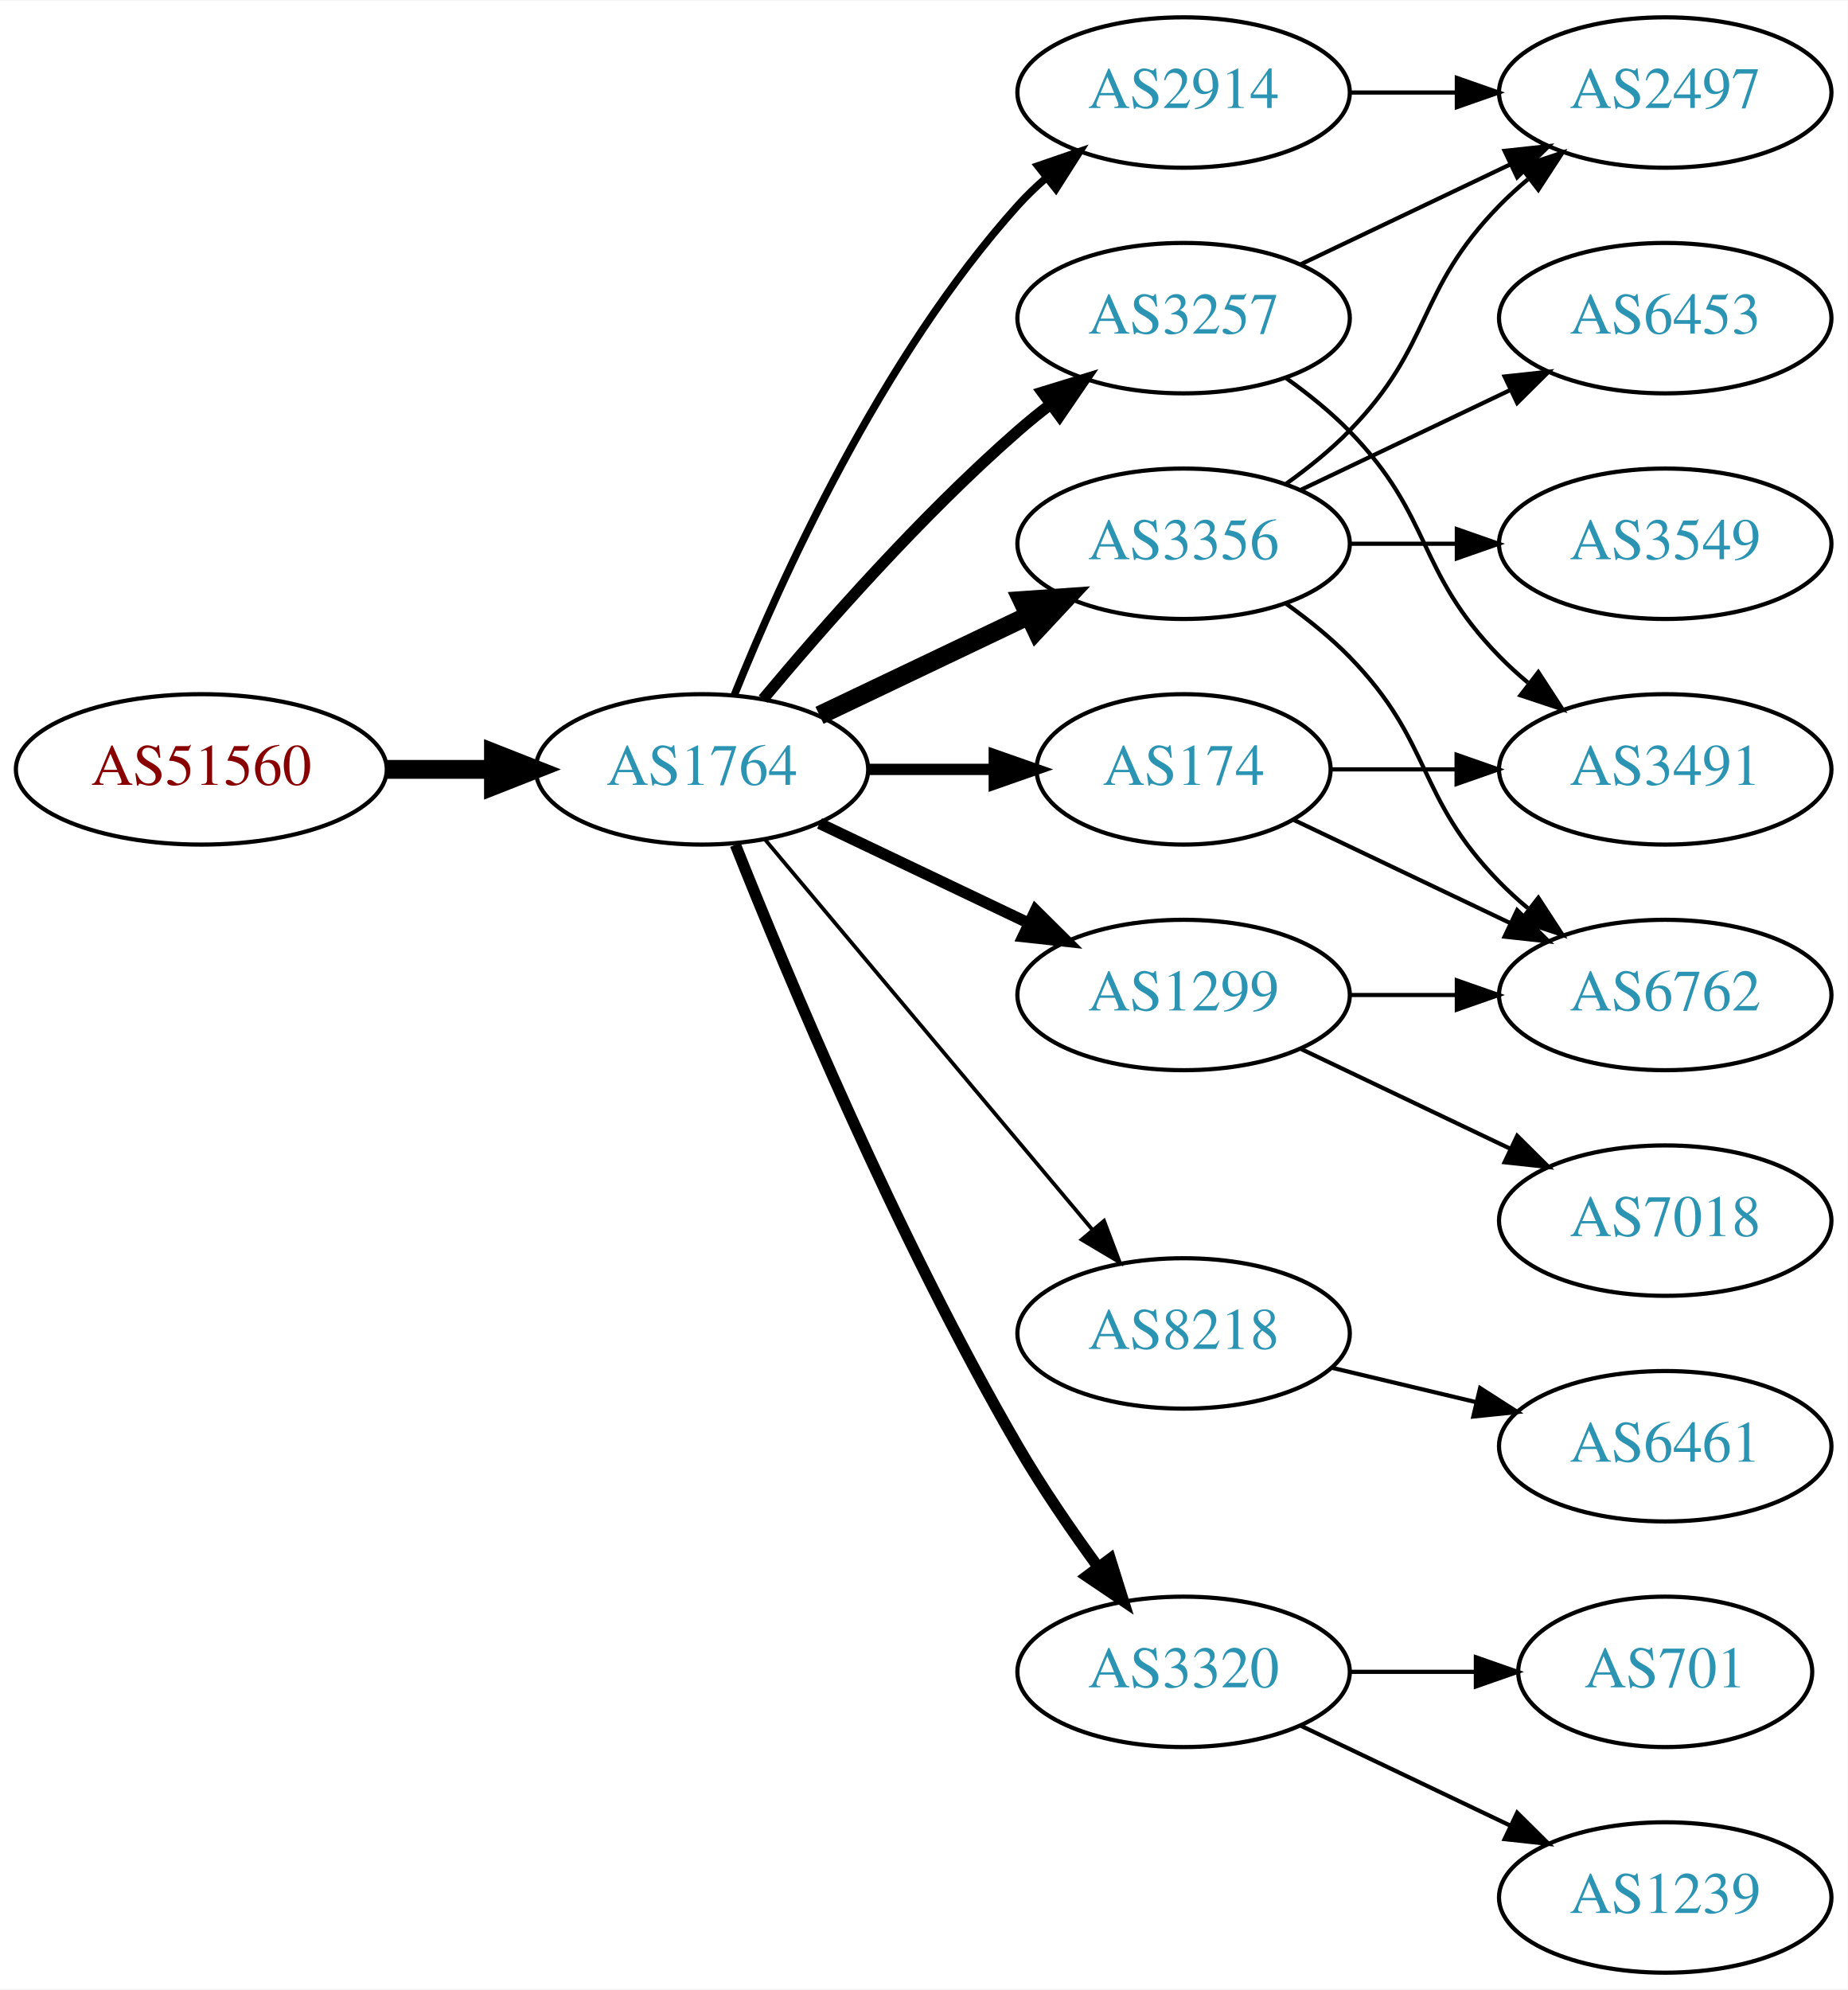
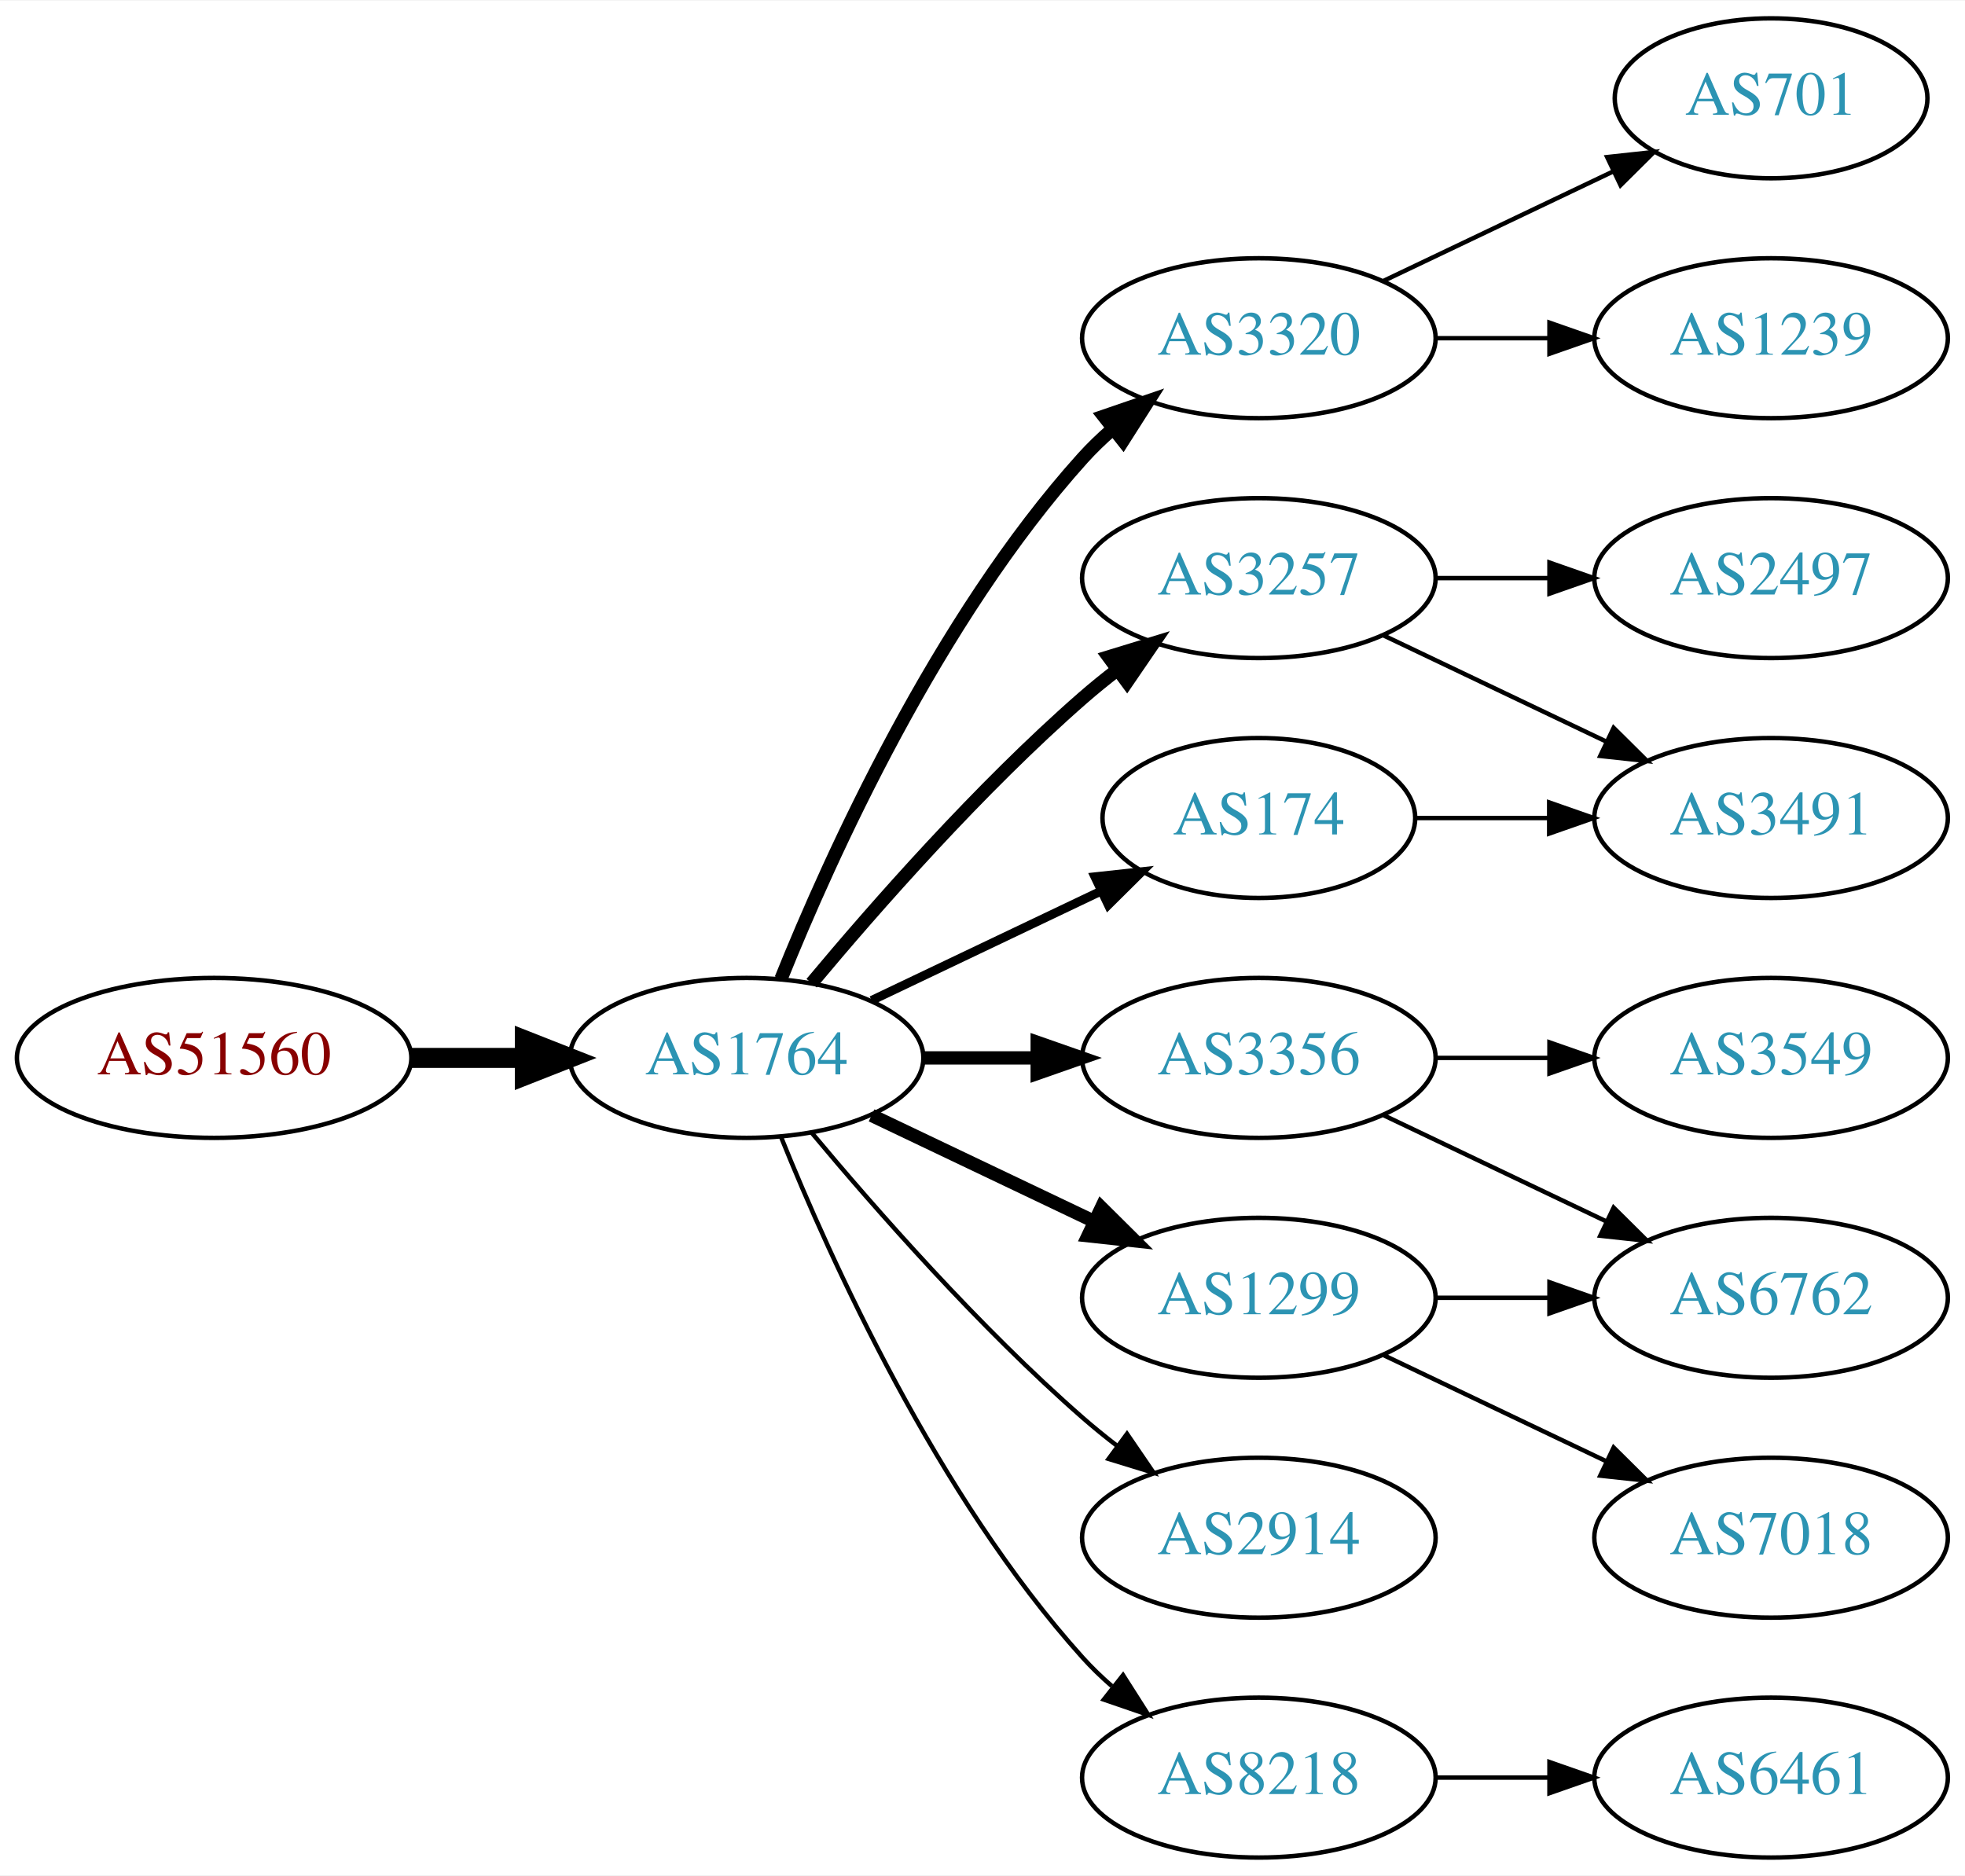
- <svg xmlns="http://www.w3.org/2000/svg" xmlns:xlink="http://www.w3.org/1999/xlink" width="442pt" height="476pt" viewBox="0.00 0.00 442.27 476.00">
-   <g id="graph0" class="graph" transform="scale(1 1) rotate(0) translate(4 472)">
-     <polygon fill="white" stroke="none" points="-4,4 -4,-472 438.271,-472 438.271,4 -4,4" />
+ <svg xmlns="http://www.w3.org/2000/svg" xmlns:xlink="http://www.w3.org/1999/xlink" width="442pt" height="422pt" viewBox="0.00 0.00 442.27 422.00">
+   <g id="graph0" class="graph" transform="scale(1 1) rotate(0) translate(4 418)">
+     <polygon fill="white" stroke="none" points="-4,4 -4,-418 438.271,-418 438.271,4 -4,4" />
    <g id="node1" class="node">
      <g id="a_node1">
        <a xlink:href="/asn/51560" xlink:title="AS51560 ~ Greschitz Management GmbH [AT]">
-           <ellipse fill="#ffffff" stroke="black" cx="44.196" cy="-288" rx="44.393" ry="18" />
-           <text text-anchor="middle" x="44.196" y="-284.3" font-family="Times,serif" font-size="14.00" fill="#880000">AS51560</text>
+           <ellipse fill="#ffffff" stroke="black" cx="44.196" cy="-180" rx="44.393" ry="18" />
+           <text text-anchor="middle" x="44.196" y="-176.3" font-family="Times,serif" font-size="14.00" fill="#880000">AS51560</text>
        </a>
      </g>
    </g>
    <g id="node2" class="node">
      <g id="a_node2">
        <a xlink:href="/asn/1764" xlink:title="AS1764 ~ NEXTLAYER-AS [AT]">
-           <ellipse fill="#ffffff" stroke="black" cx="164.039" cy="-288" rx="39.794" ry="18" />
-           <text text-anchor="middle" x="164.039" y="-284.3" font-family="Times,serif" font-size="14.00" fill="#2c94b3">AS1764</text>
+           <ellipse fill="#ffffff" stroke="black" cx="164.039" cy="-180" rx="39.794" ry="18" />
+           <text text-anchor="middle" x="164.039" y="-176.3" font-family="Times,serif" font-size="14.00" fill="#2c94b3">AS1764</text>
        </a>
      </g>
    </g>
    <g id="edge1" class="edge">
-       <path fill="none" stroke="black" stroke-width="4.5" d="M88.407,-288C96.72,-288 105.482,-288 113.965,-288" />
-       <polygon fill="black" stroke="black" stroke-width="4.5" points="114.123,-291.938 124.123,-288 114.123,-284.063 114.123,-291.938" />
+       <path fill="none" stroke="black" stroke-width="4.5" d="M88.407,-180C96.72,-180 105.482,-180 113.965,-180" />
+       <polygon fill="black" stroke="black" stroke-width="4.5" points="114.123,-183.938 124.123,-180 114.123,-176.063 114.123,-183.938" />
    </g>
    <g id="node3" class="node">
      <g id="a_node3">
-         <a xlink:href="/asn/2914" xlink:title="AS2914 ~ NTT America, Inc. [US]">
-           <ellipse fill="#ffffff" stroke="black" cx="279.332" cy="-450" rx="39.794" ry="18" />
-           <text text-anchor="middle" x="279.332" y="-446.3" font-family="Times,serif" font-size="14.00" fill="#2c94b3">AS2914</text>
+         <a xlink:href="/asn/3356" xlink:title="AS3356 ~ Level 3 Parent, LLC [US]">
+           <ellipse fill="#ffffff" stroke="black" cx="279.332" cy="-180" rx="39.794" ry="18" />
+           <text text-anchor="middle" x="279.332" y="-176.3" font-family="Times,serif" font-size="14.00" fill="#2c94b3">AS3356</text>
        </a>
      </g>
    </g>
    <g id="edge2" class="edge">
-       <path fill="none" stroke="black" stroke-width="1.8" d="M171.786,-305.787C182.837,-333.243 206.891,-386.578 239.685,-423 241.688,-425.224 243.906,-427.363 246.239,-429.397" />
-       <polygon fill="black" stroke="black" stroke-width="1.8" points="244.437,-432.433 254.458,-435.873 248.769,-426.935 244.437,-432.433" />
+       <path fill="none" stroke="black" stroke-width="3" d="M203.711,-180C211.914,-180 220.678,-180 229.21,-180" />
+       <polygon fill="black" stroke="black" stroke-width="3" points="229.449,-183.5 239.449,-180 229.449,-176.5 229.449,-183.5" />
    </g>
    <g id="node4" class="node">
      <g id="a_node4">
-         <a xlink:href="/asn/3257" xlink:title="AS3257 ~ GTT [DE]">
-           <ellipse fill="#ffffff" stroke="black" cx="279.332" cy="-396" rx="39.794" ry="18" />
-           <text text-anchor="middle" x="279.332" y="-392.3" font-family="Times,serif" font-size="14.00" fill="#2c94b3">AS3257</text>
+         <a xlink:href="/asn/3320" xlink:title="AS3320 ~ DTAG [DE]">
+           <ellipse fill="#ffffff" stroke="black" cx="279.332" cy="-342" rx="39.794" ry="18" />
+           <text text-anchor="middle" x="279.332" y="-338.3" font-family="Times,serif" font-size="14.00" fill="#2c94b3">AS3320</text>
        </a>
      </g>
    </g>
    <g id="edge3" class="edge">
-       <path fill="none" stroke="black" stroke-width="2.7" d="M178.669,-304.817C192.951,-321.929 216.498,-348.745 239.685,-369 242.151,-371.154 244.789,-373.294 247.487,-375.372" />
-       <polygon fill="black" stroke="black" stroke-width="2.7" points="245.512,-378.264 255.641,-381.37 249.66,-372.625 245.512,-378.264" />
+       <path fill="none" stroke="black" stroke-width="3" d="M171.786,-197.787C182.837,-225.243 206.891,-278.578 239.685,-315 241.688,-317.224 243.906,-319.363 246.239,-321.397" />
+       <polygon fill="black" stroke="black" stroke-width="3" points="244.437,-324.433 254.458,-327.873 248.769,-318.935 244.437,-324.433" />
    </g>
    <g id="node5" class="node">
      <g id="a_node5">
-         <a xlink:href="/asn/1299" xlink:title="AS1299 ~ Telia Carrier [EU]">
-           <ellipse fill="#ffffff" stroke="black" cx="279.332" cy="-234" rx="39.794" ry="18" />
-           <text text-anchor="middle" x="279.332" y="-230.3" font-family="Times,serif" font-size="14.00" fill="#2c94b3">AS1299</text>
+         <a xlink:href="/asn/3257" xlink:title="AS3257 ~ GTT [DE]">
+           <ellipse fill="#ffffff" stroke="black" cx="279.332" cy="-288" rx="39.794" ry="18" />
+           <text text-anchor="middle" x="279.332" y="-284.3" font-family="Times,serif" font-size="14.00" fill="#2c94b3">AS3257</text>
        </a>
      </g>
    </g>
    <g id="edge4" class="edge">
-       <path fill="none" stroke="black" stroke-width="2.7" d="M192.175,-275.066C207.169,-267.919 225.99,-258.948 242.213,-251.215" />
-       <polygon fill="black" stroke="black" stroke-width="2.7" points="243.895,-254.291 251.417,-246.829 240.884,-247.972 243.895,-254.291" />
+       <path fill="none" stroke="black" stroke-width="3" d="M178.669,-196.817C192.951,-213.929 216.498,-240.745 239.685,-261 242.151,-263.154 244.789,-265.294 247.487,-267.372" />
+       <polygon fill="black" stroke="black" stroke-width="3" points="245.512,-270.264 255.641,-273.37 249.66,-264.625 245.512,-270.264" />
    </g>
    <g id="node6" class="node">
      <g id="a_node6">
-         <a xlink:href="/asn/8218" xlink:title="AS8218 ~ legacy Neotelecoms [FR]">
-           <ellipse fill="#ffffff" stroke="black" cx="279.332" cy="-153" rx="39.794" ry="18" />
-           <text text-anchor="middle" x="279.332" y="-149.3" font-family="Times,serif" font-size="14.00" fill="#2c94b3">AS8218</text>
+         <a xlink:href="/asn/174" xlink:title="AS174 ~ Cogent Communications [US]">
+           <ellipse fill="#ffffff" stroke="black" cx="279.332" cy="-234" rx="35.194" ry="18" />
+           <text text-anchor="middle" x="279.332" y="-230.3" font-family="Times,serif" font-size="14.00" fill="#2c94b3">AS174</text>
        </a>
      </g>
    </g>
    <g id="edge5" class="edge">
-       <path fill="none" stroke="black" stroke-width="0.9" d="M179.158,-271.175C198.833,-247.731 234.637,-205.066 257.415,-177.924" />
-       <polygon fill="black" stroke="black" stroke-width="0.9" points="260.287,-179.947 264.034,-170.037 254.925,-175.447 260.287,-179.947" />
+       <path fill="none" stroke="black" stroke-width="2" d="M192.175,-192.934C207.607,-200.29 227.092,-209.577 243.628,-217.459" />
+       <polygon fill="black" stroke="black" stroke-width="2" points="242.436,-220.768 252.969,-221.911 245.448,-214.449 242.436,-220.768" />
    </g>
    <g id="node7" class="node">
      <g id="a_node7">
-         <a xlink:href="/asn/174" xlink:title="AS174 ~ Cogent Communications [US]">
-           <ellipse fill="#ffffff" stroke="black" cx="279.332" cy="-288" rx="35.194" ry="18" />
-           <text text-anchor="middle" x="279.332" y="-284.3" font-family="Times,serif" font-size="14.00" fill="#2c94b3">AS174</text>
+         <a xlink:href="/asn/8218" xlink:title="AS8218 ~ legacy Neotelecoms [FR]">
+           <ellipse fill="#ffffff" stroke="black" cx="279.332" cy="-18" rx="39.794" ry="18" />
+           <text text-anchor="middle" x="279.332" y="-14.3" font-family="Times,serif" font-size="14.00" fill="#2c94b3">AS8218</text>
        </a>
      </g>
    </g>
    <g id="edge6" class="edge">
-       <path fill="none" stroke="black" stroke-width="2.7" d="M203.711,-288C213.416,-288 223.907,-288 233.87,-288" />
-       <polygon fill="black" stroke="black" stroke-width="2.7" points="234.006,-291.5 244.006,-288 234.006,-284.5 234.006,-291.5" />
+       <path fill="none" stroke="black" d="M171.786,-162.213C182.837,-134.757 206.891,-81.422 239.685,-45 241.688,-42.776 243.906,-40.637 246.239,-38.603" />
+       <polygon fill="black" stroke="black" points="248.769,-41.065 254.458,-32.127 244.437,-35.567 248.769,-41.065" />
    </g>
    <g id="node8" class="node">
      <g id="a_node8">
-         <a xlink:href="/asn/3320" xlink:title="AS3320 ~ DTAG [DE]">
+         <a xlink:href="/asn/2914" xlink:title="AS2914 ~ NTT America, Inc. [US]">
          <ellipse fill="#ffffff" stroke="black" cx="279.332" cy="-72" rx="39.794" ry="18" />
-           <text text-anchor="middle" x="279.332" y="-68.3" font-family="Times,serif" font-size="14.00" fill="#2c94b3">AS3320</text>
+           <text text-anchor="middle" x="279.332" y="-68.3" font-family="Times,serif" font-size="14.00" fill="#2c94b3">AS2914</text>
        </a>
      </g>
    </g>
    <g id="edge7" class="edge">
-       <path fill="none" stroke="black" stroke-width="2.7" d="M172.042,-269.949C184.169,-239.43 210.587,-176.067 239.685,-126 245.392,-116.181 252.43,-105.922 258.929,-97.016" />
-       <polygon fill="black" stroke="black" stroke-width="2.7" points="261.77,-99.061 264.934,-88.95 256.155,-94.881 261.77,-99.061" />
+       <path fill="none" stroke="black" d="M178.669,-163.183C192.951,-146.071 216.498,-119.255 239.685,-99 242.151,-96.846 244.789,-94.706 247.487,-92.628" />
+       <polygon fill="black" stroke="black" points="249.66,-95.375 255.641,-86.63 245.512,-89.736 249.66,-95.375" />
    </g>
    <g id="node9" class="node">
      <g id="a_node9">
-         <a xlink:href="/asn/3356" xlink:title="AS3356 ~ Level 3 Parent, LLC [US]">
-           <ellipse fill="#ffffff" stroke="black" cx="279.332" cy="-342" rx="39.794" ry="18" />
-           <text text-anchor="middle" x="279.332" y="-338.3" font-family="Times,serif" font-size="14.00" fill="#2c94b3">AS3356</text>
+         <a xlink:href="/asn/1299" xlink:title="AS1299 ~ Telia Carrier [EU]">
+           <ellipse fill="#ffffff" stroke="black" cx="279.332" cy="-126" rx="39.794" ry="18" />
+           <text text-anchor="middle" x="279.332" y="-122.3" font-family="Times,serif" font-size="14.00" fill="#2c94b3">AS1299</text>
        </a>
      </g>
    </g>
    <g id="edge8" class="edge">
-       <path fill="none" stroke="black" stroke-width="4.5" d="M192.175,-300.934C207.169,-308.081 225.99,-317.052 242.213,-324.785" />
-       <polygon fill="black" stroke="black" stroke-width="4.5" points="240.695,-328.423 251.417,-329.171 244.084,-321.314 240.695,-328.423" />
+       <path fill="none" stroke="black" stroke-width="3" d="M192.175,-167.066C207.169,-159.919 225.99,-150.948 242.213,-143.215" />
+       <polygon fill="black" stroke="black" stroke-width="3" points="243.895,-146.291 251.417,-138.829 240.884,-139.972 243.895,-146.291" />
+     </g>
+     <g id="node10" class="node">
+       <g id="a_node10">
+         <a xlink:href="/asn/3549" xlink:title="AS3549 ~ Level 3 Parent, LLC [US]">
+           <ellipse fill="#ffffff" stroke="black" cx="394.625" cy="-180" rx="39.794" ry="18" />
+           <text text-anchor="middle" x="394.625" y="-176.3" font-family="Times,serif" font-size="14.00" fill="#2c94b3">AS3549</text>
+         </a>
+       </g>
+     </g>
+     <g id="edge9" class="edge">
+       <path fill="none" stroke="black" d="M319.004,-180C327.207,-180 335.971,-180 344.503,-180" />
+       <polygon fill="black" stroke="black" points="344.742,-183.5 354.742,-180 344.742,-176.5 344.742,-183.5" />
+     </g>
+     <g id="node11" class="node">
+       <g id="a_node11">
+         <a xlink:href="/asn/6762" xlink:title="AS6762 ~ TELECOM ITALIA SPARKLE S.p.A. [IT]">
+           <ellipse fill="#ffffff" stroke="black" cx="394.625" cy="-126" rx="39.794" ry="18" />
+           <text text-anchor="middle" x="394.625" y="-122.3" font-family="Times,serif" font-size="14.00" fill="#2c94b3">AS6762</text>
+         </a>
+       </g>
+     </g>
+     <g id="edge10" class="edge">
+       <path fill="none" stroke="black" d="M307.468,-167.066C322.462,-159.919 341.283,-150.948 357.506,-143.215" />
+       <polygon fill="black" stroke="black" points="359.188,-146.291 366.71,-138.829 356.177,-139.972 359.188,-146.291" />
+     </g>
+     <g id="node15" class="node">
+       <g id="a_node15">
+         <a xlink:href="/asn/701" xlink:title="AS701 ~ UUNET [US]">
+           <ellipse fill="#ffffff" stroke="black" cx="394.625" cy="-396" rx="35.194" ry="18" />
+           <text text-anchor="middle" x="394.625" y="-392.3" font-family="Times,serif" font-size="14.00" fill="#2c94b3">AS701</text>
+         </a>
+       </g>
+     </g>
+     <g id="edge14" class="edge">
+       <path fill="none" stroke="black" d="M307.468,-354.934C322.9,-362.29 342.385,-371.577 358.92,-379.459" />
+       <polygon fill="black" stroke="black" points="357.729,-382.768 368.262,-383.911 360.741,-376.449 357.729,-382.768" />
    </g>
    <g id="node16" class="node">
      <g id="a_node16">
+         <a xlink:href="/asn/1239" xlink:title="AS1239 ~ Sprint [US]">
+           <ellipse fill="#ffffff" stroke="black" cx="394.625" cy="-342" rx="39.794" ry="18" />
+           <text text-anchor="middle" x="394.625" y="-338.3" font-family="Times,serif" font-size="14.00" fill="#2c94b3">AS1239</text>
+         </a>
+       </g>
+     </g>
+     <g id="edge15" class="edge">
+       <path fill="none" stroke="black" d="M319.004,-342C327.207,-342 335.971,-342 344.503,-342" />
+       <polygon fill="black" stroke="black" points="344.742,-345.5 354.742,-342 344.742,-338.5 344.742,-345.5" />
+     </g>
+     <g id="node12" class="node">
+       <g id="a_node12">
        <a xlink:href="/asn/2497" xlink:title="AS2497 ~ Internet Initiative Japan Inc. [JP]">
-           <ellipse fill="#ffffff" stroke="black" cx="394.625" cy="-450" rx="39.794" ry="18" />
-           <text text-anchor="middle" x="394.625" y="-446.3" font-family="Times,serif" font-size="14.00" fill="#2c94b3">AS2497</text>
-         </a>
-       </g>
-     </g>
-     <g id="edge20" class="edge">
-       <path fill="none" stroke="black" d="M319.004,-450C327.207,-450 335.971,-450 344.503,-450" />
-       <polygon fill="black" stroke="black" points="344.742,-453.5 354.742,-450 344.742,-446.5 344.742,-453.5" />
+           <ellipse fill="#ffffff" stroke="black" cx="394.625" cy="-288" rx="39.794" ry="18" />
+           <text text-anchor="middle" x="394.625" y="-284.3" font-family="Times,serif" font-size="14.00" fill="#2c94b3">AS2497</text>
+         </a>
+       </g>
+     </g>
+     <g id="edge11" class="edge">
+       <path fill="none" stroke="black" d="M319.004,-288C327.207,-288 335.971,-288 344.503,-288" />
+       <polygon fill="black" stroke="black" points="344.742,-291.5 354.742,-288 344.742,-284.5 344.742,-291.5" />
    </g>
    <g id="node13" class="node">
      <g id="a_node13">
        <a xlink:href="/asn/3491" xlink:title="AS3491 ~ PCCW Global, Inc. [US]">
-           <ellipse fill="#ffffff" stroke="black" cx="394.625" cy="-288" rx="39.794" ry="18" />
-           <text text-anchor="middle" x="394.625" y="-284.3" font-family="Times,serif" font-size="14.00" fill="#2c94b3">AS3491</text>
-         </a>
-       </g>
-     </g>
-     <g id="edge22" class="edge">
-       <path fill="none" stroke="black" d="M303.926,-381.611C309.182,-377.852 314.513,-373.563 318.978,-369 339.151,-348.383 334.806,-335.617 354.978,-315 357.071,-312.861 359.354,-310.782 361.731,-308.79" />
-       <polygon fill="black" stroke="black" points="364.249,-311.268 370.031,-302.389 359.974,-305.725 364.249,-311.268" />
-     </g>
-     <g id="edge21" class="edge">
-       <path fill="none" stroke="black" d="M307.468,-408.934C322.462,-416.081 341.283,-425.052 357.506,-432.785" />
-       <polygon fill="black" stroke="black" points="356.177,-436.028 366.71,-437.171 359.188,-429.709 356.177,-436.028" />
-     </g>
-     <g id="node11" class="node">
-       <g id="a_node11">
-         <a xlink:href="/asn/7018" xlink:title="AS7018 ~ AT&amp;T Services, Inc. [US]">
-           <ellipse fill="#ffffff" stroke="black" cx="394.625" cy="-180" rx="39.794" ry="18" />
-           <text text-anchor="middle" x="394.625" y="-176.3" font-family="Times,serif" font-size="14.00" fill="#2c94b3">AS7018</text>
-         </a>
-       </g>
-     </g>
-     <g id="edge10" class="edge">
-       <path fill="none" stroke="black" d="M307.468,-221.066C322.462,-213.919 341.283,-204.948 357.506,-197.215" />
-       <polygon fill="black" stroke="black" points="359.188,-200.291 366.71,-192.829 356.177,-193.972 359.188,-200.291" />
-     </g>
-     <g id="node12" class="node">
-       <g id="a_node12">
-         <a xlink:href="/asn/6762" xlink:title="AS6762 ~ TELECOM ITALIA SPARKLE S.p.A. [IT]">
          <ellipse fill="#ffffff" stroke="black" cx="394.625" cy="-234" rx="39.794" ry="18" />
-           <text text-anchor="middle" x="394.625" y="-230.3" font-family="Times,serif" font-size="14.00" fill="#2c94b3">AS6762</text>
-         </a>
-       </g>
-     </g>
-     <g id="edge11" class="edge">
-       <path fill="none" stroke="black" d="M319.004,-234C327.207,-234 335.971,-234 344.503,-234" />
-       <polygon fill="black" stroke="black" points="344.742,-237.5 354.742,-234 344.742,-230.5 344.742,-237.5" />
-     </g>
-     <g id="node10" class="node">
-       <g id="a_node10">
-         <a xlink:href="/asn/6461" xlink:title="AS6461 ~ Zayo Bandwidth [US]">
-           <ellipse fill="#ffffff" stroke="black" cx="394.625" cy="-126" rx="39.794" ry="18" />
-           <text text-anchor="middle" x="394.625" y="-122.3" font-family="Times,serif" font-size="14.00" fill="#2c94b3">AS6461</text>
-         </a>
-       </g>
-     </g>
-     <g id="edge9" class="edge">
-       <path fill="none" stroke="black" d="M314.939,-144.752C325.81,-142.162 337.964,-139.265 349.407,-136.538" />
-       <polygon fill="black" stroke="black" points="350.313,-139.92 359.229,-134.197 348.69,-133.111 350.313,-139.92" />
+           <text text-anchor="middle" x="394.625" y="-230.3" font-family="Times,serif" font-size="14.00" fill="#2c94b3">AS3491</text>
+         </a>
+       </g>
    </g>
    <g id="edge12" class="edge">
-       <path fill="none" stroke="black" d="M305.757,-275.881C321.059,-268.587 340.783,-259.186 357.665,-251.14" />
-       <polygon fill="black" stroke="black" points="359.184,-254.293 366.705,-246.831 356.172,-247.974 359.184,-254.293" />
-     </g>
-     <g id="edge13" class="edge">
-       <path fill="none" stroke="black" d="M314.631,-288C324.008,-288 334.358,-288 344.393,-288" />
-       <polygon fill="black" stroke="black" points="344.681,-291.5 354.681,-288 344.681,-284.5 344.681,-291.5" />
+       <path fill="none" stroke="black" d="M307.468,-275.066C322.462,-267.919 341.283,-258.948 357.506,-251.215" />
+       <polygon fill="black" stroke="black" points="359.188,-254.291 366.71,-246.829 356.177,-247.972 359.188,-254.291" />
+     </g>
+     <g id="edge16" class="edge">
+       <path fill="none" stroke="black" d="M314.631,-234C324.008,-234 334.358,-234 344.393,-234" />
+       <polygon fill="black" stroke="black" points="344.681,-237.5 354.681,-234 344.681,-230.5 344.681,-237.5" />
    </g>
    <g id="node14" class="node">
      <g id="a_node14">
-         <a xlink:href="/asn/701" xlink:title="AS701 ~ UUNET [US]">
-           <ellipse fill="#ffffff" stroke="black" cx="394.625" cy="-72" rx="35.194" ry="18" />
-           <text text-anchor="middle" x="394.625" y="-68.3" font-family="Times,serif" font-size="14.00" fill="#2c94b3">AS701</text>
-         </a>
-       </g>
-     </g>
-     <g id="edge14" class="edge">
-       <path fill="none" stroke="black" d="M319.004,-72C328.709,-72 339.2,-72 349.163,-72" />
-       <polygon fill="black" stroke="black" points="349.299,-75.5 359.299,-72 349.299,-68.5 349.299,-75.5" />
-     </g>
-     <g id="node15" class="node">
-       <g id="a_node15">
-         <a xlink:href="/asn/1239" xlink:title="AS1239 ~ Sprint [US]">
+         <a xlink:href="/asn/6461" xlink:title="AS6461 ~ Zayo Bandwidth [US]">
          <ellipse fill="#ffffff" stroke="black" cx="394.625" cy="-18" rx="39.794" ry="18" />
-           <text text-anchor="middle" x="394.625" y="-14.3" font-family="Times,serif" font-size="14.00" fill="#2c94b3">AS1239</text>
-         </a>
-       </g>
-     </g>
-     <g id="edge15" class="edge">
-       <path fill="none" stroke="black" d="M307.468,-59.066C322.462,-51.919 341.283,-42.948 357.506,-35.215" />
-       <polygon fill="black" stroke="black" points="359.188,-38.291 366.71,-30.829 356.177,-31.972 359.188,-38.291" />
-     </g>
-     <g id="edge17" class="edge">
-       <path fill="none" stroke="black" d="M303.926,-327.611C309.182,-323.852 314.513,-319.563 318.978,-315 339.151,-294.383 334.806,-281.617 354.978,-261 357.071,-258.861 359.354,-256.782 361.731,-254.79" />
-       <polygon fill="black" stroke="black" points="364.249,-257.268 370.031,-248.389 359.974,-251.725 364.249,-257.268" />
-     </g>
-     <g id="edge16" class="edge">
-       <path fill="none" stroke="black" d="M303.926,-356.389C309.182,-360.148 314.513,-364.437 318.978,-369 339.151,-389.617 334.806,-402.383 354.978,-423 357.071,-425.139 359.354,-427.218 361.731,-429.21" />
-       <polygon fill="black" stroke="black" points="359.974,-432.275 370.031,-435.611 364.249,-426.732 359.974,-432.275" />
+           <text text-anchor="middle" x="394.625" y="-14.3" font-family="Times,serif" font-size="14.00" fill="#2c94b3">AS6461</text>
+         </a>
+       </g>
+     </g>
+     <g id="edge13" class="edge">
+       <path fill="none" stroke="black" d="M319.004,-18C327.207,-18 335.971,-18 344.503,-18" />
+       <polygon fill="black" stroke="black" points="344.742,-21.5 354.742,-18 344.742,-14.5 344.742,-21.5" />
+     </g>
+     <g id="edge18" class="edge">
+       <path fill="none" stroke="black" d="M319.004,-126C327.207,-126 335.971,-126 344.503,-126" />
+       <polygon fill="black" stroke="black" points="344.742,-129.5 354.742,-126 344.742,-122.5 344.742,-129.5" />
    </g>
    <g id="node17" class="node">
      <g id="a_node17">
-         <a xlink:href="/asn/6453" xlink:title="AS6453 ~ TATA COMMUNICATIONS (AMERICA) INC [US]">
-           <ellipse fill="#ffffff" stroke="black" cx="394.625" cy="-396" rx="39.794" ry="18" />
-           <text text-anchor="middle" x="394.625" y="-392.3" font-family="Times,serif" font-size="14.00" fill="#2c94b3">AS6453</text>
-         </a>
-       </g>
-     </g>
-     <g id="edge18" class="edge">
-       <path fill="none" stroke="black" d="M307.468,-354.934C322.462,-362.081 341.283,-371.052 357.506,-378.785" />
-       <polygon fill="black" stroke="black" points="356.177,-382.028 366.71,-383.171 359.188,-375.709 356.177,-382.028" />
-     </g>
-     <g id="node18" class="node">
-       <g id="a_node18">
-         <a xlink:href="/asn/3549" xlink:title="AS3549 ~ Level 3 Parent, LLC [US]">
-           <ellipse fill="#ffffff" stroke="black" cx="394.625" cy="-342" rx="39.794" ry="18" />
-           <text text-anchor="middle" x="394.625" y="-338.3" font-family="Times,serif" font-size="14.00" fill="#2c94b3">AS3549</text>
-         </a>
-       </g>
-     </g>
-     <g id="edge19" class="edge">
-       <path fill="none" stroke="black" d="M319.004,-342C327.207,-342 335.971,-342 344.503,-342" />
-       <polygon fill="black" stroke="black" points="344.742,-345.5 354.742,-342 344.742,-338.5 344.742,-345.5" />
+         <a xlink:href="/asn/7018" xlink:title="AS7018 ~ AT&amp;T Services, Inc. [US]">
+           <ellipse fill="#ffffff" stroke="black" cx="394.625" cy="-72" rx="39.794" ry="18" />
+           <text text-anchor="middle" x="394.625" y="-68.3" font-family="Times,serif" font-size="14.00" fill="#2c94b3">AS7018</text>
+         </a>
+       </g>
+     </g>
+     <g id="edge17" class="edge">
+       <path fill="none" stroke="black" d="M307.468,-113.066C322.462,-105.919 341.283,-96.948 357.506,-89.215" />
+       <polygon fill="black" stroke="black" points="359.188,-92.291 366.71,-84.829 356.177,-85.972 359.188,-92.291" />
    </g>
  </g>
</svg>
